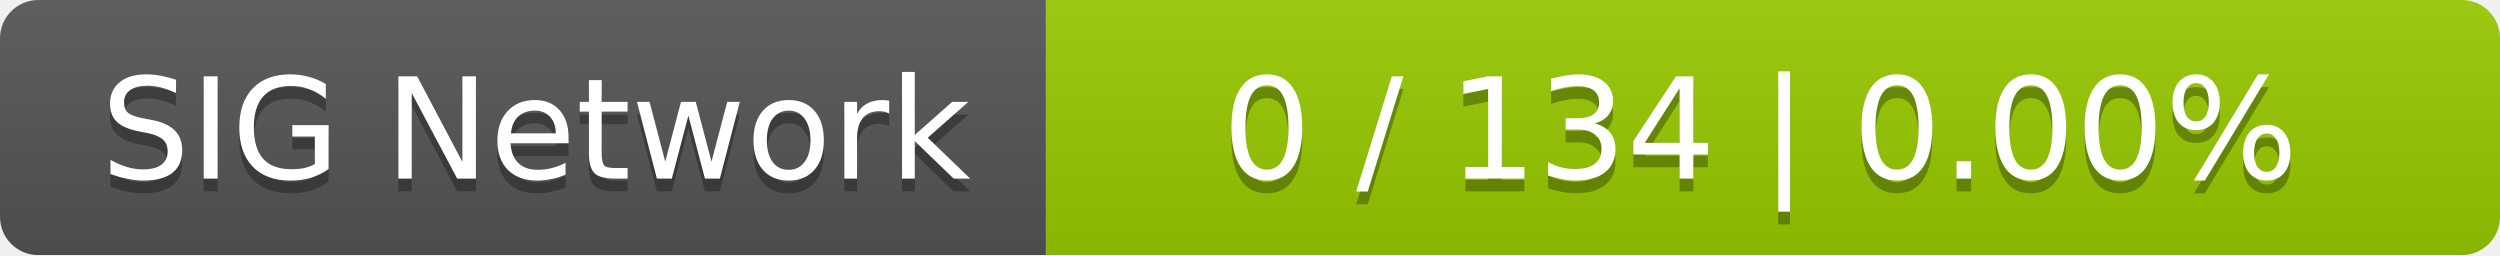
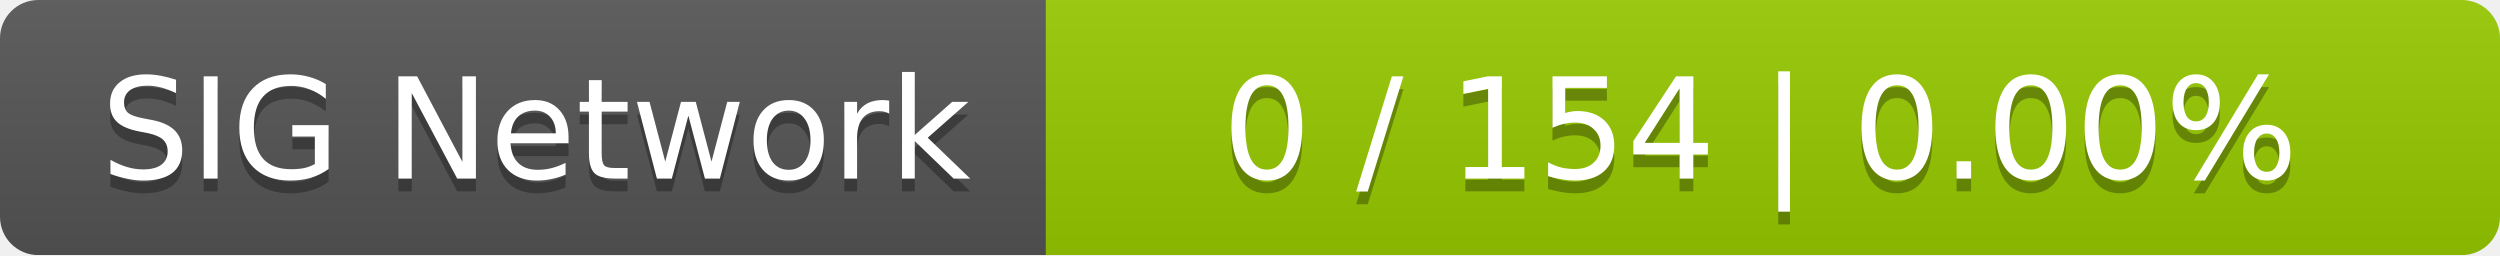
<svg xmlns="http://www.w3.org/2000/svg" width="196" height="20">
  <linearGradient id="smooth" x2="0" y2="100%">
    <stop offset="0" stop-color="#bbb" stop-opacity=".1" />
    <stop offset="1" stop-opacity=".1" />
  </linearGradient>
  <mask id="round">
    <rect width="196" height="20" rx="3" fill="#fff" />
  </mask>
  <g mask="url(#round)">
    <rect width="82" height="20" fill="#555" />
    <rect x="82" width="114" height="20" fill="#97ca00" />
    <rect width="196" height="20" fill="url(#smooth)" />
  </g>
  <g fill="#fff" text-anchor="middle" font-family="DejaVu Sans,Verdana,Geneva,sans-serif" font-size="11">
    <text x="42" y="15" fill="#010101" fill-opacity=".3">SIG Network</text>
    <text x="42" y="14">SIG Network</text>
-     <text x="138" y="15" fill="#010101" fill-opacity=".3">0 / 134    |    0.00%</text>
-     <text x="138" y="14">0 / 134    |    0.00%</text>
+     <text x="138" y="15" fill="#010101" fill-opacity=".3">0 / 154    |    0.00%</text>
+     <text x="138" y="14">0 / 154    |    0.00%</text>
  </g>
</svg>
